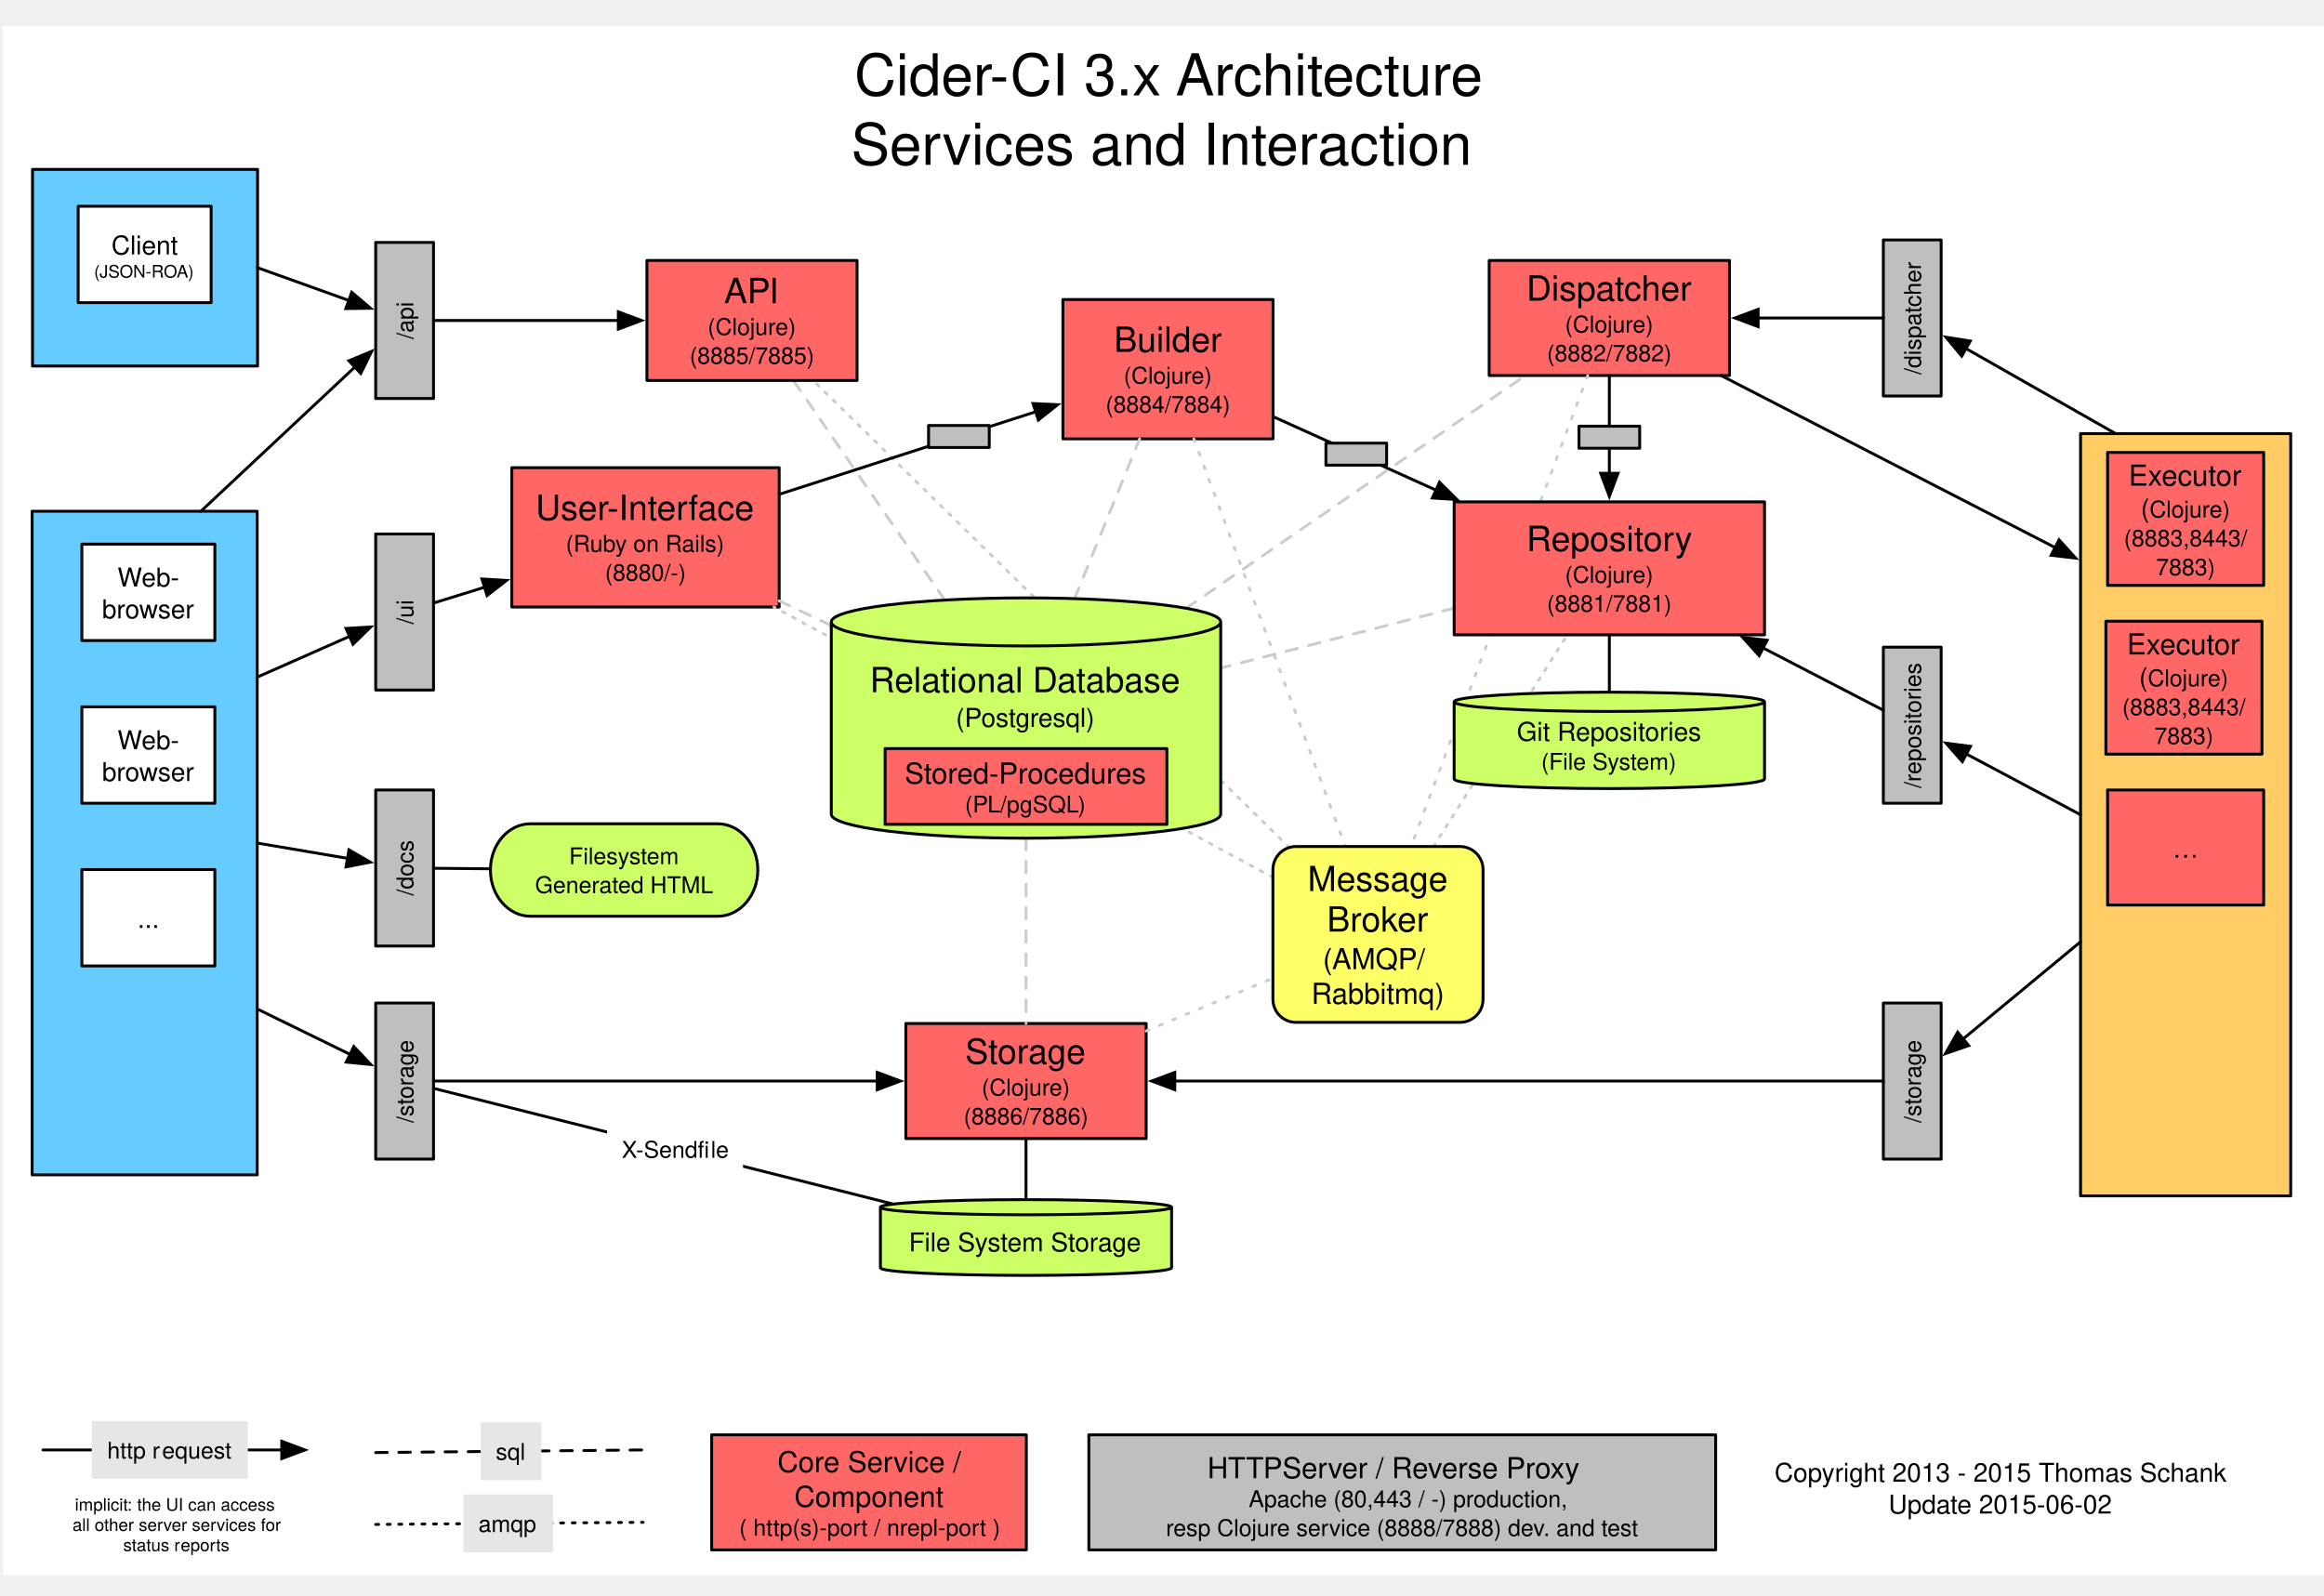
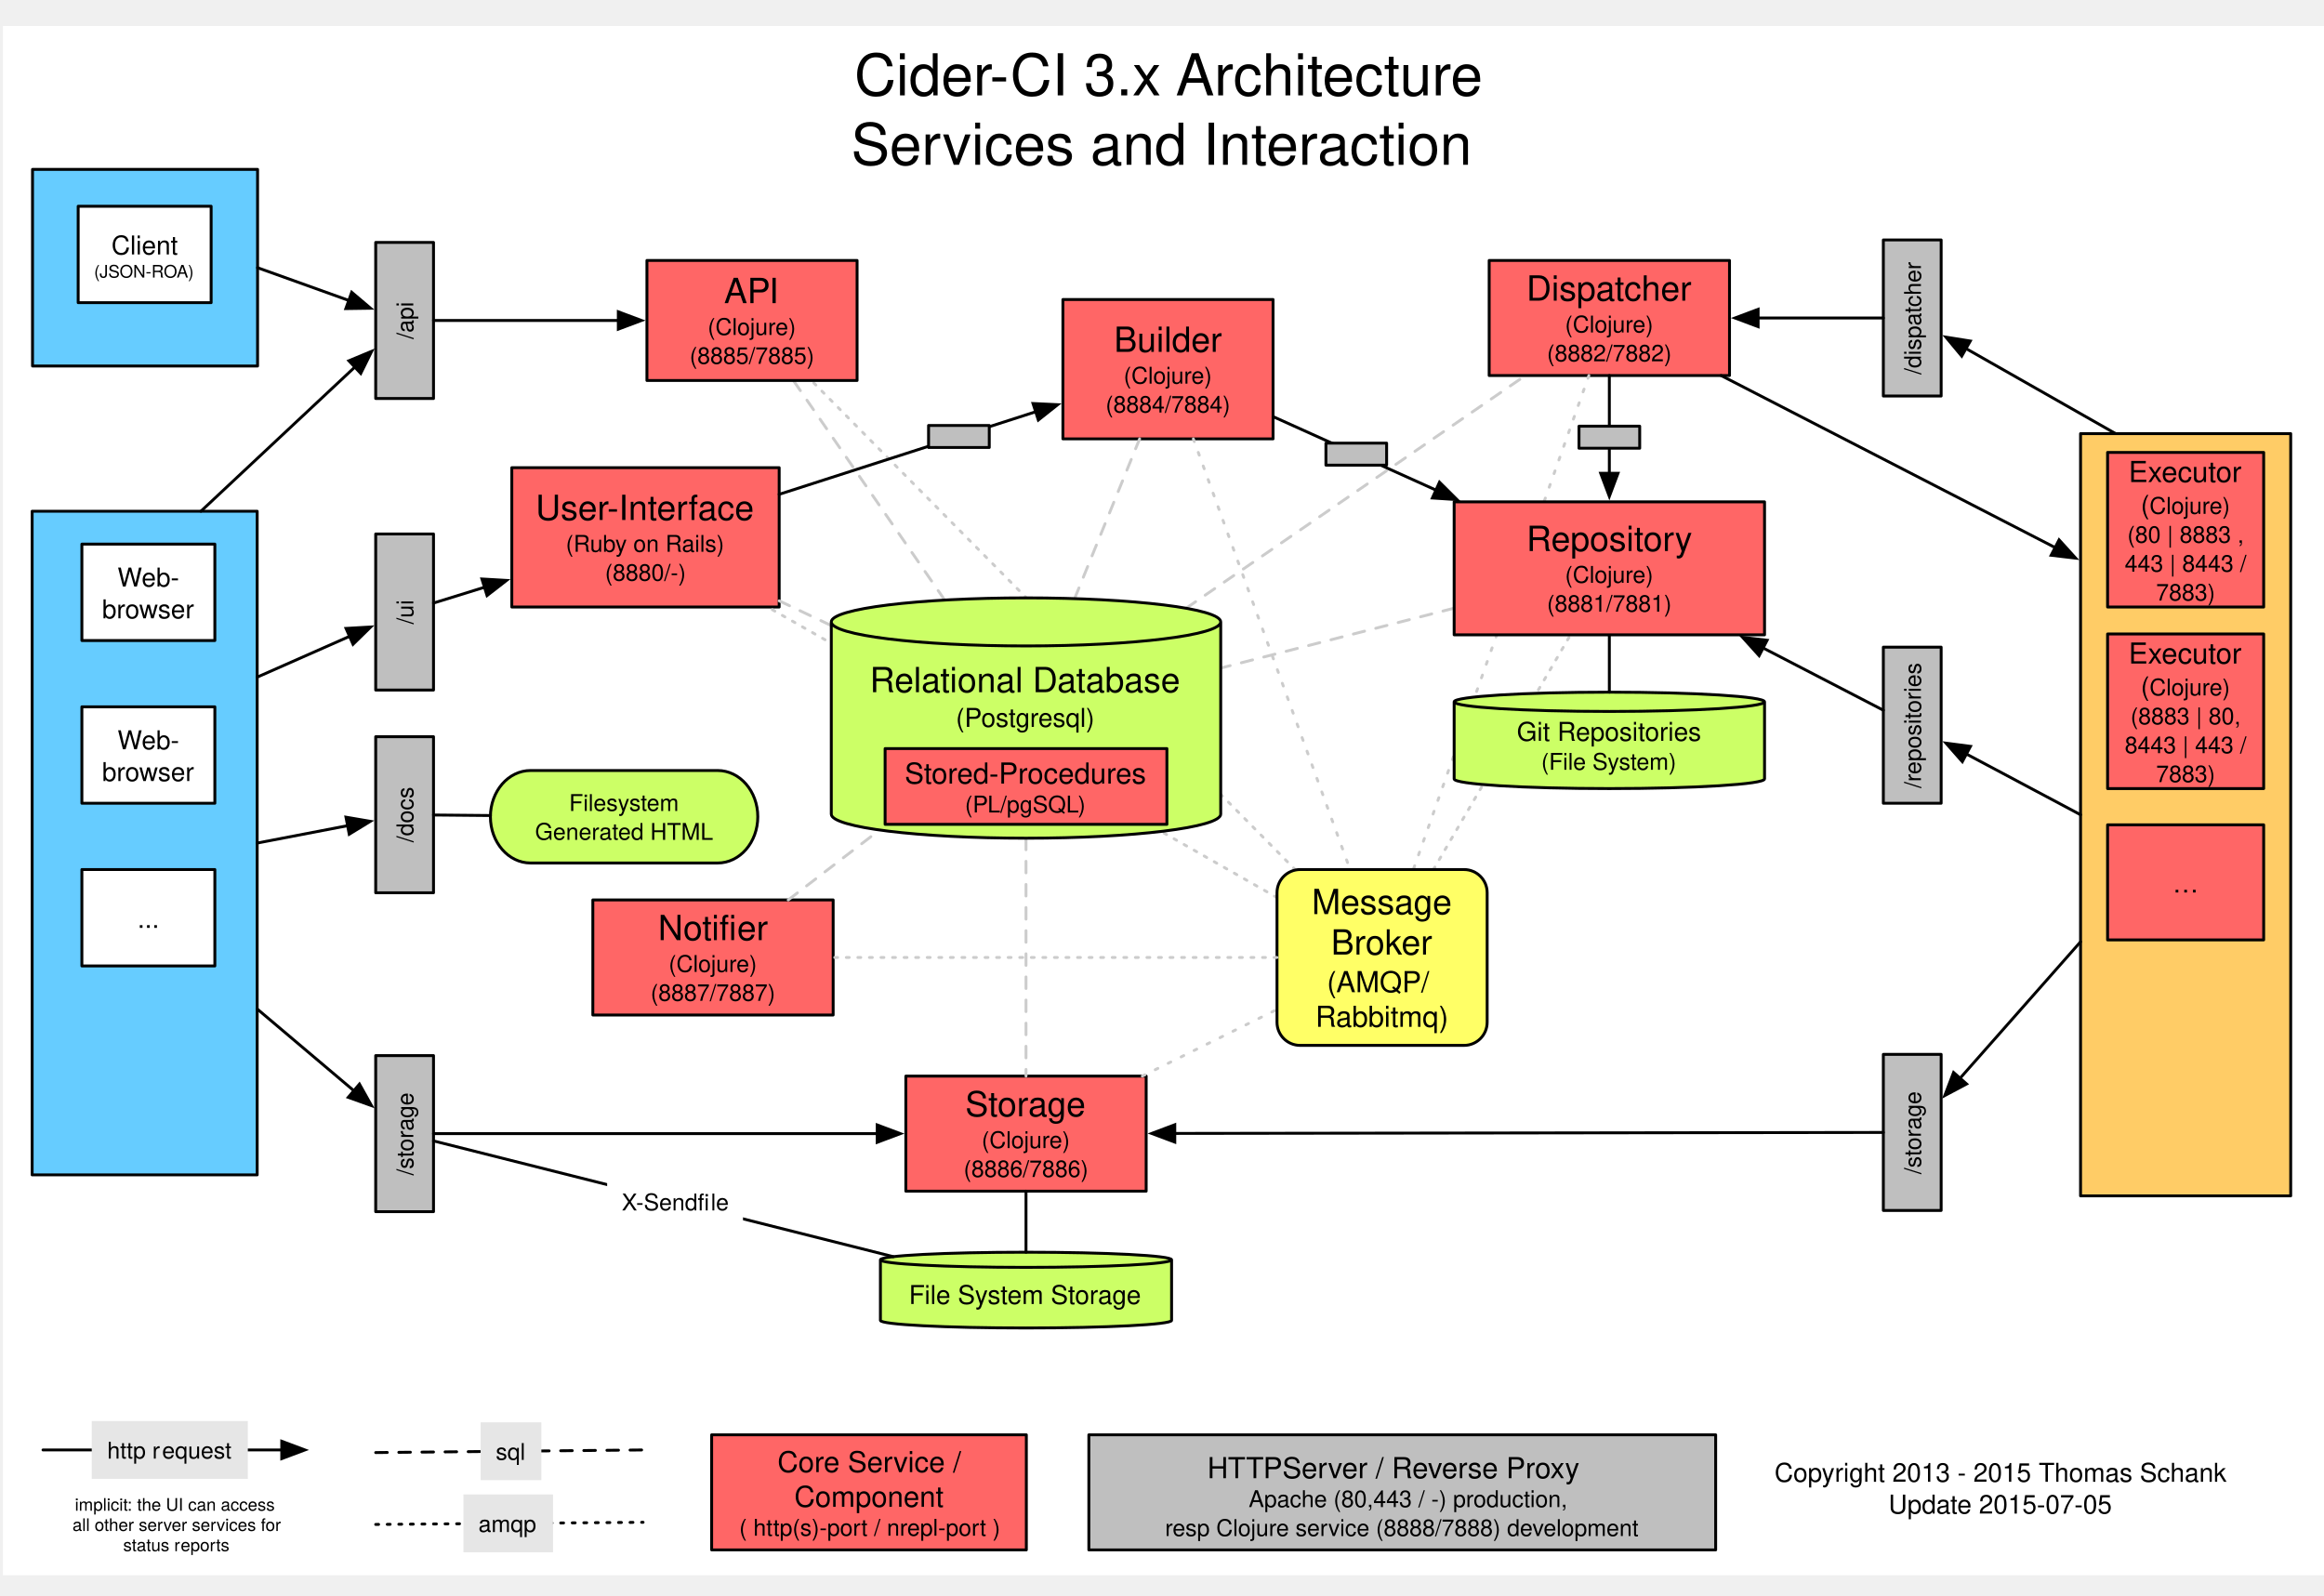
<svg xmlns="http://www.w3.org/2000/svg" xmlns:xlink="http://www.w3.org/1999/xlink" version="1.1" viewBox="-1 -9 804 552" width="67pc" height="46pc">
  <defs>
    <filter id="Shadow" filterUnits="userSpaceOnUse">
      <feGaussianBlur in="SourceAlpha" result="blur" stdDeviation="1.308" />
      <feOffset in="blur" result="offset" dx="0" dy="2" />
      <feFlood flood-color="black" flood-opacity=".5" result="flood" />
      <feComposite in="flood" in2="offset" operator="in" />
    </filter>
    <font-face font-family="Helvetica" font-size="20" units-per-em="1000" underline-position="-75.684" underline-thickness="49.316" slope="0" x-height="522.949" cap-height="717.285" ascent="770.02" descent="-229.98" font-weight="500">
      <font-face-src>
        <font-face-name name="Helvetica" />
      </font-face-src>
    </font-face>
    <font-face font-family="Helvetica" font-size="9" units-per-em="1000" underline-position="-75.684" underline-thickness="49.316" slope="0" x-height="522.949" cap-height="717.285" ascent="770.02" descent="-229.98" font-weight="500">
      <font-face-src>
        <font-face-name name="Helvetica" />
      </font-face-src>
    </font-face>
    <font-face font-family="Helvetica" font-size="12" units-per-em="1000" underline-position="-75.684" underline-thickness="49.316" slope="0" x-height="522.949" cap-height="717.285" ascent="770.02" descent="-229.98" font-weight="500">
      <font-face-src>
        <font-face-name name="Helvetica" />
      </font-face-src>
    </font-face>
    <font-face font-family="Helvetica" font-size="8" units-per-em="1000" underline-position="-75.684" underline-thickness="49.316" slope="0" x-height="522.949" cap-height="717.285" ascent="770.02" descent="-229.98" font-weight="500">
      <font-face-src>
        <font-face-name name="Helvetica" />
      </font-face-src>
    </font-face>
    <marker orient="auto" overflow="visible" markerUnits="strokeWidth" id="FilledArrow_Marker" viewBox="-1 -4 10 8" markerWidth="10" markerHeight="8" color="black">
      <g>
        <path d="M 8 0 L 0 -3 L 0 3 Z" fill="currentColor" stroke="currentColor" stroke-width="1" />
      </g>
    </marker>
    <font-face font-family="Helvetica Neue" font-size="8" panose-1="2 0 5 3 0 0 0 2 0 4" units-per-em="1000" underline-position="-100" underline-thickness="50" slope="0" x-height="517" cap-height="714" ascent="951.996" descent="-212.997" font-weight="500">
      <font-face-src>
        <font-face-name name="HelveticaNeue" />
      </font-face-src>
    </font-face>
    <font-face font-family="Helvetica" font-size="10" units-per-em="1000" underline-position="-75.684" underline-thickness="49.316" slope="0" x-height="522.949" cap-height="717.285" ascent="770.02" descent="-229.98" font-weight="500">
      <font-face-src>
        <font-face-name name="Helvetica" />
      </font-face-src>
    </font-face>
    <marker orient="auto" overflow="visible" markerUnits="strokeWidth" id="FilledArrow_Marker_2" viewBox="-9 -4 10 8" markerWidth="10" markerHeight="8" color="black">
      <g>
        <path d="M -8 0 L 0 3 L 0 -3 Z" fill="currentColor" stroke="currentColor" stroke-width="1" />
      </g>
    </marker>
    <font-face font-family="Helvetica" font-size="6" units-per-em="1000" underline-position="-75.684" underline-thickness="49.316" slope="0" x-height="522.949" cap-height="717.285" ascent="770.02" descent="-229.98" font-weight="500">
      <font-face-src>
        <font-face-name name="Helvetica" />
      </font-face-src>
    </font-face>
    <font-face font-family="Helvetica Neue" font-size="6" panose-1="2 0 5 3 0 0 0 2 0 4" units-per-em="1000" underline-position="-100" underline-thickness="50" slope="0" x-height="517" cap-height="714" ascent="951.996" descent="-212.997" font-weight="500">
      <font-face-src>
        <font-face-name name="HelveticaNeue" />
      </font-face-src>
    </font-face>
  </defs>
  <g stroke="none" stroke-opacity="1" stroke-dasharray="none" fill="none" fill-opacity="1">
    <rect fill="white" width="806" height="536" />
    <g>
      <g>
        <xlink:use xlink:href="#id170_Graphic" filter="url(#Shadow)" />
        <xlink:use xlink:href="#id171_Graphic" filter="url(#Shadow)" />
        <xlink:use xlink:href="#id174_Graphic" filter="url(#Shadow)" />
        <xlink:use xlink:href="#id218_Graphic" filter="url(#Shadow)" />
      </g>
      <text transform="translate(290.5072 5)" fill="black">
        <tspan font-family="Helvetica" font-size="20" font-weight="500" x="4.069" y="19" textLength="112.246">Cider-CI 3.x </tspan>
        <tspan font-family="Helvetica" font-size="20" font-weight="500" x="115.222" y="19" textLength="112.266">Architecture </tspan>
        <tspan font-family="Helvetica" font-size="20" font-weight="500" x="2.941" y="43" textLength="225.674"> Services and Interaction </tspan>
      </text>
      <text transform="translate(605.0974 494.6719)" fill="black">
        <tspan font-family="Helvetica" font-size="9" font-weight="500" x="7.8" y="9" textLength="91.56">Copyright 2013 - 2015 </tspan>
        <tspan font-family="Helvetica" font-size="9" font-weight="500" x="99.202" y="9" textLength="65.03">Thomas Schank</tspan>
-         <tspan font-family="Helvetica" font-size="9" font-weight="500" x="47.236" y="20" textLength="80.06">Update 2015-06-02 </tspan>
+         <tspan font-family="Helvetica" font-size="9" font-weight="500" x="47.236" y="20" textLength="80.06">Update 2015-07-05 </tspan>
      </text>
      <rect x="514.191" y="81.112" width="83.141" height="39.811" fill="#f66" />
      <rect x="514.191" y="81.112" width="83.141" height="39.811" stroke="black" stroke-linecap="round" stroke-linejoin="round" stroke-width="1" />
      <text transform="translate(519.1907 84.01771)" fill="black">
        <tspan font-family="Helvetica" font-size="12" font-weight="500" x="7.892" y="11" textLength="57.357">Dispatcher</tspan>
        <tspan font-family="Helvetica" font-size="8" font-weight="500" x="21.235" y="22" textLength="30.672">(Clojure)</tspan>
        <tspan font-family="Helvetica" font-size="8" font-weight="500" x="14.998" y="32" textLength="43.145">(8882/7882)</tspan>
      </text>
      <rect x="176.062" y="152.809" width="92.499" height="48.208" fill="#f66" />
      <rect x="176.062" y="152.809" width="92.499" height="48.208" stroke="black" stroke-linecap="round" stroke-linejoin="round" stroke-width="1" />
      <text transform="translate(181.0623 159.9126)" fill="black">
        <tspan font-family="Helvetica" font-size="12" font-weight="500" x="3.237" y="11" textLength="76.025">User-Interface</tspan>
        <tspan font-family="Helvetica" font-size="8" font-weight="500" x="13.685" y="22" textLength="55.129">(Ruby on Rails)</tspan>
        <tspan font-family="Helvetica" font-size="8" font-weight="500" x="27.244" y="32" textLength="28.012">(8880/-)</tspan>
      </text>
-       <line x1="548.291" y1="120.923" x2="487.137" y2="283.882" stroke="#ccc" stroke-linecap="round" stroke-linejoin="round" stroke-width="1" stroke-dasharray="1,4" />
-       <line x1="494.943" y1="283.882" x2="541.228" y2="210.635" stroke="#ccc" stroke-linecap="round" stroke-linejoin="round" stroke-width="1" stroke-dasharray="1,3" />
-       <line x1="439.37" y1="294.593" x2="266.771" y2="201.016" stroke="#ccc" stroke-linecap="round" stroke-linejoin="round" stroke-width="1" stroke-dasharray="1,3" />
+       <line x1="548.688" y1="120.923" x2="487.948" y2="291.847" stroke="#ccc" stroke-linecap="round" stroke-linejoin="round" stroke-width="1" stroke-dasharray="1,4" />
+       <line x1="494.903" y1="291.847" x2="542.33" y2="210.635" stroke="#ccc" stroke-linecap="round" stroke-linejoin="round" stroke-width="1" stroke-dasharray="1,3" />
+       <line x1="440.787" y1="301.531" x2="264.57" y2="201.016" stroke="#ccc" stroke-linecap="round" stroke-linejoin="round" stroke-width="1" stroke-dasharray="1,3" />
      <line x1="286.59" y1="207.438" x2="268.562" y2="198.876" stroke="#ccc" stroke-linecap="round" stroke-linejoin="round" stroke-width="1" stroke-dasharray="4,4" />
      <line x1="409.339" y1="201.44" x2="526.738" y2="120.923" stroke="#ccc" stroke-linecap="round" stroke-linejoin="round" stroke-width="1" stroke-dasharray="4,4" />
      <line x1="13.875" y1="492.655" x2="96.474" y2="492.655" marker-end="url(#FilledArrow_Marker)" stroke="black" stroke-linecap="round" stroke-linejoin="round" stroke-width="1" />
      <rect x="30.741" y="482.655" width="54" height="20" fill="#e6e6e6" />
      <text transform="translate(35.74117 487.6554)" fill="black">
        <tspan font-family="Helvetica Neue" font-size="8" font-weight="500" x=".36" y="8" textLength="19.12">http r</tspan>
        <tspan font-family="Helvetica Neue" font-size="8" font-weight="500" x="19.336" y="8" textLength="24.304">equest</tspan>
      </text>
      <line x1="128.976" y1="493.56" x2="221.476" y2="492.655" stroke="black" stroke-linecap="round" stroke-linejoin="round" stroke-width="1" stroke-dasharray="4,4" />
      <rect x="165.285" y="483.102" width="21" height="20" fill="#e6e6e6" />
      <text transform="translate(170.2855 488.102)" fill="black">
        <tspan font-family="Helvetica Neue" font-size="8" font-weight="500" x=".24" y="8" textLength="10.52">sql</tspan>
      </text>
      <line x1="128.976" y1="518.425" x2="221.476" y2="517.688" stroke="black" stroke-linecap="round" stroke-linejoin="round" stroke-width="1" stroke-dasharray="1,3" />
      <rect x="159.321" y="508.06" width="31" height="20" fill="#e6e6e6" />
      <text transform="translate(164.3215 513.0598)" fill="black">
        <tspan font-family="Helvetica Neue" font-size="8" font-weight="500" x=".196" y="8" textLength="20.608">amqp</tspan>
      </text>
      <line x1="502.071" y1="201.415" x2="421.312" y2="222.14" stroke="#ccc" stroke-linecap="round" stroke-linejoin="round" stroke-width="1" stroke-dasharray="4,4" />
      <path d="M 502.071 260.496 L 502.071 233.813 C 502.071 231.972 526.124 230.478 555.761 230.478 C 585.399 230.478 609.452 231.972 609.452 233.813 L 609.452 260.496 C 609.452 262.337 585.399 263.832 555.761 263.832 C 526.124 263.832 502.071 262.337 502.071 260.496" fill="#cf6" />
      <path d="M 502.071 260.496 L 502.071 233.813 C 502.071 231.972 526.124 230.478 555.761 230.478 C 585.399 230.478 609.452 231.972 609.452 233.813 L 609.452 260.496 C 609.452 262.337 585.399 263.832 555.761 263.832 C 526.124 263.832 502.071 262.337 502.071 260.496 M 502.071 233.813 C 502.071 235.654 526.124 237.149 555.761 237.149 C 585.399 237.149 609.452 235.654 609.452 233.813" stroke="black" stroke-linecap="round" stroke-linejoin="round" stroke-width="1" />
      <text transform="translate(507.0707 238.3224)" fill="black">
        <tspan font-family="Helvetica" font-size="9" font-weight="500" x="16.679" y="9" textLength="64.024">Git Repositories</tspan>
        <tspan font-family="Helvetica" font-size="8" font-weight="500" x="25.134" y="19" textLength="47.113">(File System)</tspan>
      </text>
      <line x1="555.761" y1="210.635" x2="555.761" y2="230.478" stroke="black" stroke-linecap="round" stroke-linejoin="round" stroke-width="1" />
      <rect x="375.694" y="487.425" width="216.85" height="39.811" fill="#bfbfbf" />
      <rect x="375.694" y="487.425" width="216.85" height="39.811" stroke="black" stroke-linecap="round" stroke-linejoin="round" stroke-width="1" />
      <text transform="translate(380.694 492.4246)" fill="black">
        <tspan font-family="Helvetica" font-size="10" font-weight="500" x="35.998" y="10" textLength="26.108">HTTP</tspan>
        <tspan font-family="Helvetica" font-size="10" font-weight="500" x="61.931" y="10" textLength="111.699">  Server / Reverse Proxy </tspan>
        <tspan font-family="Helvetica" font-size="8" font-weight="500" x="46.277" y="20" textLength="4.445">  </tspan>
        <tspan font-family="Helvetica" font-size="8" font-weight="500" x="50.285" y="20" textLength="114.734">Apache (80,443 / -) production,  </tspan>
-         <tspan font-family="Helvetica" font-size="8" font-weight="500" x="21.675" y="30" textLength="131.18">resp Clojure service (8888/7888) dev</tspan>
-         <tspan font-family="Helvetica" font-size="8" font-weight="500" x="152.265" y="30" textLength="32.91">. and test</tspan>
+         <tspan font-family="Helvetica" font-size="8" font-weight="500" x="21.38" y="30" textLength="164.09">resp Clojure service (8888/7888) development</tspan>
      </text>
      <rect x="650.551" y="214.905" width="20" height="54" fill="#bfbfbf" />
      <rect x="650.551" y="214.905" width="20" height="54" stroke="black" stroke-linecap="round" stroke-linejoin="round" stroke-width="1" />
      <text transform="translate(655.5512 263.905) rotate(-90)" fill="black">
        <tspan font-family="Helvetica" font-size="8" font-weight="500" x=".213" y="8" textLength="43.574">/repositories</tspan>
      </text>
      <rect x="718.778" y="141.021" width="72.703" height="263.73" fill="#fc6" />
      <rect x="718.778" y="141.021" width="72.703" height="263.73" stroke="black" stroke-linecap="round" stroke-linejoin="round" stroke-width="1" />
      <line x1="709.977" y1="180.443" x2="594.411" y2="120.923" marker-start="url(#FilledArrow_Marker_2)" stroke="black" stroke-linecap="round" stroke-linejoin="round" stroke-width="1" />
      <line x1="608.963" y1="215.188" x2="650.551" y2="236.726" marker-start="url(#FilledArrow_Marker_2)" stroke="black" stroke-linecap="round" stroke-linejoin="round" stroke-width="1" />
      <rect x="366.718" y="94.628" width="72.703" height="48.208" fill="#f66" />
      <rect x="366.718" y="94.628" width="72.703" height="48.208" stroke="black" stroke-linecap="round" stroke-linejoin="round" stroke-width="1" />
      <text transform="translate(371.7182 101.7315)" fill="black">
        <tspan font-family="Helvetica" font-size="12" font-weight="500" x="12.675" y="11" textLength="37.354">Builder</tspan>
        <tspan font-family="Helvetica" font-size="8" font-weight="500" x="16.016" y="22" textLength="30.672">(Clojure)</tspan>
        <tspan font-family="Helvetica" font-size="8" font-weight="500" x="9.779" y="32" textLength="43.145">(8884/7884)</tspan>
      </text>
-       <line x1="412.024" y1="142.835" x2="464.421" y2="283.882" stroke="#ccc" stroke-linecap="round" stroke-linejoin="round" stroke-width="1" stroke-dasharray="1,4" />
+       <line x1="411.841" y1="142.835" x2="466.069" y2="291.847" stroke="#ccc" stroke-linecap="round" stroke-linejoin="round" stroke-width="1" stroke-dasharray="1,4" />
      <line x1="370.762" y1="198.119" x2="393.26" y2="142.835" stroke="#ccc" stroke-linecap="round" stroke-linejoin="round" stroke-width="1" stroke-dasharray="4,4" />
      <rect x="10.116" y="167.878" width="77.857" height="229.606" fill="#6cf" />
      <rect x="10.116" y="167.878" width="77.857" height="229.606" stroke="black" stroke-linecap="round" stroke-linejoin="round" stroke-width="1" />
      <g id="id170_Graphic">
        <rect x="27.327" y="179.256" width="46" height="33.354" fill="white" />
        <rect x="27.327" y="179.256" width="46" height="33.354" stroke="black" stroke-linecap="round" stroke-linejoin="round" stroke-width="1" />
        <text transform="translate(32.32673 184.9326)" fill="black">
          <tspan font-family="Helvetica" font-size="9" font-weight="500" x="7.328" y="9" textLength="8.495">W</tspan>
          <tspan font-family="Helvetica" font-size="9" font-weight="500" x="15.664" y="9" textLength="13.008">eb-</tspan>
          <tspan font-family="Helvetica" font-size="9" font-weight="500" x="1.995" y="20" textLength="32.01">browser</tspan>
        </text>
      </g>
      <g id="id171_Graphic">
        <rect x="27.327" y="291.847" width="46" height="33.354" fill="white" />
        <rect x="27.327" y="291.847" width="46" height="33.354" stroke="black" stroke-linecap="round" stroke-linejoin="round" stroke-width="1" />
        <text transform="translate(32.32671 303.0238)" fill="black">
          <tspan font-family="Helvetica" font-size="9" font-weight="500" x="14.249" y="9" textLength="7.501">...</tspan>
        </text>
      </g>
      <g id="id174_Graphic">
        <rect x="27.327" y="235.551" width="46" height="33.354" fill="white" />
        <rect x="27.327" y="235.551" width="46" height="33.354" stroke="black" stroke-linecap="round" stroke-linejoin="round" stroke-width="1" />
        <text transform="translate(32.32671 241.2282)" fill="black">
          <tspan font-family="Helvetica" font-size="9" font-weight="500" x="7.328" y="9" textLength="8.495">W</tspan>
          <tspan font-family="Helvetica" font-size="9" font-weight="500" x="15.664" y="9" textLength="13.008">eb-</tspan>
          <tspan font-family="Helvetica" font-size="9" font-weight="500" x="1.995" y="20" textLength="32.01">browser</tspan>
        </text>
      </g>
      <rect x="128.976" y="175.748" width="20" height="54" fill="#bfbfbf" />
      <rect x="128.976" y="175.748" width="20" height="54" stroke="black" stroke-linecap="round" stroke-linejoin="round" stroke-width="1" />
      <text transform="translate(133.9764 224.748) rotate(-90)" fill="black">
        <tspan font-family="Helvetica" font-size="8" font-weight="500" x="17.775" y="8" textLength="8.449">/ui</tspan>
      </text>
      <line x1="555.761" y1="154.735" x2="555.761" y2="120.923" marker-start="url(#FilledArrow_Marker_2)" stroke="black" stroke-linecap="round" stroke-linejoin="round" stroke-width="1" />
      <line x1="87.973" y1="225.279" x2="119.921" y2="211.166" marker-end="url(#FilledArrow_Marker)" stroke="black" stroke-linecap="round" stroke-linejoin="round" stroke-width="1" />
      <line x1="148.976" y1="199.648" x2="166.606" y2="194.182" marker-end="url(#FilledArrow_Marker)" stroke="black" stroke-linecap="round" stroke-linejoin="round" stroke-width="1" />
-       <rect x="128.976" y="338.024" width="20" height="54" fill="#bfbfbf" />
-       <rect x="128.976" y="338.024" width="20" height="54" stroke="black" stroke-linecap="round" stroke-linejoin="round" stroke-width="1" />
-       <text transform="translate(133.9764 387.0242) rotate(-90)" fill="black">
+       <rect x="128.976" y="356.215" width="20" height="54" fill="#bfbfbf" />
+       <rect x="128.976" y="356.215" width="20" height="54" stroke="black" stroke-linecap="round" stroke-linejoin="round" stroke-width="1" />
+       <text transform="translate(133.9764 405.2154) rotate(-90)" fill="black">
        <tspan font-family="Helvetica" font-size="8" font-weight="500" x="7.547" y="8" textLength="28.906">/storage</tspan>
      </text>
-       <line x1="87.973" y1="340.082" x2="120.083" y2="355.785" marker-end="url(#FilledArrow_Marker)" stroke="black" stroke-linecap="round" stroke-linejoin="round" stroke-width="1" />
-       <rect x="312.38" y="345.119" width="83.141" height="39.811" fill="#f66" />
-       <rect x="312.38" y="345.119" width="83.141" height="39.811" stroke="black" stroke-linecap="round" stroke-linejoin="round" stroke-width="1" />
-       <text transform="translate(317.3804 348.0242)" fill="black">
+       <line x1="87.973" y1="340.082" x2="121.417" y2="368.366" marker-end="url(#FilledArrow_Marker)" stroke="black" stroke-linecap="round" stroke-linejoin="round" stroke-width="1" />
+       <rect x="312.38" y="363.31" width="83.141" height="39.811" fill="#f66" />
+       <rect x="312.38" y="363.31" width="83.141" height="39.811" stroke="black" stroke-linecap="round" stroke-linejoin="round" stroke-width="1" />
+       <text transform="translate(317.3804 366.2154)" fill="black">
        <tspan font-family="Helvetica" font-size="12" font-weight="500" x="15.556" y="11" textLength="42.029">Storage</tspan>
        <tspan font-family="Helvetica" font-size="8" font-weight="500" x="21.235" y="22" textLength="32.895">(Clojure) </tspan>
        <tspan font-family="Helvetica" font-size="8" font-weight="500" x="14.998" y="32" textLength="43.145">(8886/7886)</tspan>
      </text>
-       <rect x="650.551" y="338.024" width="20" height="54" fill="#bfbfbf" />
-       <rect x="650.551" y="338.024" width="20" height="54" stroke="black" stroke-linecap="round" stroke-linejoin="round" stroke-width="1" />
-       <text transform="translate(655.5512 387.0242) rotate(-90)" fill="black">
+       <rect x="650.551" y="355.792" width="20" height="54" fill="#bfbfbf" />
+       <rect x="650.551" y="355.792" width="20" height="54" stroke="black" stroke-linecap="round" stroke-linejoin="round" stroke-width="1" />
+       <text transform="translate(655.5512 404.7923) rotate(-90)" fill="black">
        <tspan font-family="Helvetica" font-size="8" font-weight="500" x="7.547" y="8" textLength="28.906">/storage</tspan>
      </text>
-       <line x1="718.778" y1="316.841" x2="678.178" y2="350.437" marker-end="url(#FilledArrow_Marker)" stroke="black" stroke-linecap="round" stroke-linejoin="round" stroke-width="1" />
-       <line x1="650.551" y1="365.024" x2="405.422" y2="365.024" marker-end="url(#FilledArrow_Marker)" stroke="black" stroke-linecap="round" stroke-linejoin="round" stroke-width="1" />
-       <line x1="395.522" y1="347.708" x2="439.37" y2="329.443" stroke="#ccc" stroke-linecap="round" stroke-linejoin="round" stroke-width="1" stroke-dasharray="1,4" />
-       <line x1="353.951" y1="280.998" x2="353.951" y2="345.119" stroke="#ccc" stroke-linecap="round" stroke-linejoin="round" stroke-width="1" stroke-dasharray="4,4" />
+       <line x1="718.778" y1="316.841" x2="677.103" y2="364.044" marker-end="url(#FilledArrow_Marker)" stroke="black" stroke-linecap="round" stroke-linejoin="round" stroke-width="1" />
+       <line x1="650.551" y1="382.806" x2="405.422" y2="383.144" marker-end="url(#FilledArrow_Marker)" stroke="black" stroke-linecap="round" stroke-linejoin="round" stroke-width="1" />
+       <line x1="394.183" y1="363.31" x2="440.787" y2="340.251" stroke="#ccc" stroke-linecap="round" stroke-linejoin="round" stroke-width="1" stroke-dasharray="1,4" />
+       <line x1="353.951" y1="280.998" x2="353.951" y2="363.31" stroke="#ccc" stroke-linecap="round" stroke-linejoin="round" stroke-width="1" stroke-dasharray="4,4" />
      <line x1="718.778" y1="272.886" x2="679.291" y2="251.876" marker-end="url(#FilledArrow_Marker)" stroke="black" stroke-linecap="round" stroke-linejoin="round" stroke-width="1" />
      <rect x="502.071" y="164.635" width="107.381" height="46" fill="#f66" />
      <rect x="502.071" y="164.635" width="107.381" height="46" stroke="black" stroke-linecap="round" stroke-linejoin="round" stroke-width="1" />
      <text transform="translate(507.0707 170.6354)" fill="black">
        <tspan font-family="Helvetica" font-size="12" font-weight="500" x="20.012" y="11" textLength="57.357">Repository</tspan>
        <tspan font-family="Helvetica" font-size="8" font-weight="500" x="33.355" y="22" textLength="30.672">(Clojure)</tspan>
        <tspan font-family="Helvetica" font-size="8" font-weight="500" x="27.118" y="32" textLength="43.145">(8881/7881)</tspan>
      </text>
      <rect x="650.551" y="74.018" width="20" height="54" fill="#bfbfbf" />
      <rect x="650.551" y="74.018" width="20" height="54" stroke="black" stroke-linecap="round" stroke-linejoin="round" stroke-width="1" />
      <text transform="translate(655.5512 123.0177) rotate(-90)" fill="black">
        <tspan font-family="Helvetica" font-size="8" font-weight="500" x="2.434" y="8" textLength="39.133">/dispatcher</tspan>
      </text>
      <line x1="730.895" y1="141.021" x2="679.157" y2="111.598" marker-end="url(#FilledArrow_Marker)" stroke="black" stroke-linecap="round" stroke-linejoin="round" stroke-width="1" />
      <line x1="650.551" y1="101.018" x2="607.232" y2="101.018" marker-end="url(#FilledArrow_Marker)" stroke="black" stroke-linecap="round" stroke-linejoin="round" stroke-width="1" />
      <line x1="495.769" y1="160.563" x2="439.421" y2="135.136" marker-start="url(#FilledArrow_Marker_2)" stroke="black" stroke-linecap="round" stroke-linejoin="round" stroke-width="1" />
-       <path d="M 303.586 429.643 L 303.586 408.673 C 303.586 407.226 326.149 406.051 353.951 406.051 C 381.753 406.051 404.316 407.226 404.316 408.673 L 404.316 429.643 C 404.316 431.09 381.753 432.264 353.951 432.264 C 326.149 432.264 303.586 431.09 303.586 429.643" fill="#cf6" />
-       <path d="M 303.586 429.643 L 303.586 408.673 C 303.586 407.226 326.149 406.051 353.951 406.051 C 381.753 406.051 404.316 407.226 404.316 408.673 L 404.316 429.643 C 404.316 431.09 381.753 432.264 353.951 432.264 C 326.149 432.264 303.586 431.09 303.586 429.643 M 303.586 408.673 C 303.586 410.12 326.149 411.294 353.951 411.294 C 381.753 411.294 404.316 410.12 404.316 408.673" stroke="black" stroke-linecap="round" stroke-linejoin="round" stroke-width="1" />
-       <text transform="translate(308.5859 414.9685)" fill="black">
+       <path d="M 303.586 447.834 L 303.586 426.864 C 303.586 425.417 326.149 424.243 353.951 424.243 C 381.753 424.243 404.316 425.417 404.316 426.864 L 404.316 447.834 C 404.316 449.281 381.753 450.456 353.951 450.456 C 326.149 450.456 303.586 449.281 303.586 447.834" fill="#cf6" />
+       <path d="M 303.586 447.834 L 303.586 426.864 C 303.586 425.417 326.149 424.243 353.951 424.243 C 381.753 424.243 404.316 425.417 404.316 426.864 L 404.316 447.834 C 404.316 449.281 381.753 450.456 353.951 450.456 C 326.149 450.456 303.586 449.281 303.586 447.834 M 303.586 426.864 C 303.586 428.311 326.149 429.485 353.951 429.485 C 381.753 429.485 404.316 428.311 404.316 426.864" stroke="black" stroke-linecap="round" stroke-linejoin="round" stroke-width="1" />
+       <text transform="translate(308.5859 433.1598)" fill="black">
        <tspan font-family="Helvetica" font-size="9" font-weight="500" x="4.85" y="9" textLength="81.031">File System Storage</tspan>
      </text>
-       <line x1="353.951" y1="406.051" x2="353.951" y2="384.93" stroke="black" stroke-linecap="round" stroke-linejoin="round" stroke-width="1" />
-       <line x1="308.032" y1="407.595" x2="148.976" y2="367.542" stroke="black" stroke-linecap="round" stroke-linejoin="round" stroke-width="1" />
-       <line x1="148.976" y1="365.024" x2="302.48" y2="365.024" marker-end="url(#FilledArrow_Marker)" stroke="black" stroke-linecap="round" stroke-linejoin="round" stroke-width="1" />
-       <rect x="209.044" y="378.586" width="47" height="20" fill="white" />
-       <text transform="translate(214.0443 383.5859)" fill="black">
+       <line x1="353.951" y1="424.243" x2="353.951" y2="403.121" stroke="black" stroke-linecap="round" stroke-linejoin="round" stroke-width="1" />
+       <line x1="308.032" y1="425.786" x2="148.976" y2="385.734" stroke="black" stroke-linecap="round" stroke-linejoin="round" stroke-width="1" />
+       <line x1="148.976" y1="383.215" x2="302.48" y2="383.215" marker-end="url(#FilledArrow_Marker)" stroke="black" stroke-linecap="round" stroke-linejoin="round" stroke-width="1" />
+       <rect x="209.044" y="396.777" width="47" height="20" fill="white" />
+       <text transform="translate(214.0443 401.7772)" fill="black">
        <tspan font-family="Helvetica Neue" font-size="8" font-weight="500" x=".056" y="8" textLength="30.816">X-Sendfi</tspan>
        <tspan font-family="Helvetica Neue" font-size="8" font-weight="500" x="30.872" y="8" textLength="6.072">le</tspan>
      </text>
-       <line x1="445.057" y1="284.222" x2="280.33" y2="122.64" stroke="#ccc" stroke-linecap="round" stroke-linejoin="round" stroke-width="1" stroke-dasharray="1,3" />
+       <line x1="447.207" y1="292.003" x2="279.698" y2="122.64" stroke="#ccc" stroke-linecap="round" stroke-linejoin="round" stroke-width="1" stroke-dasharray="1,3" />
      <line x1="325.826" y1="198.615" x2="273.471" y2="122.64" stroke="#ccc" stroke-linecap="round" stroke-linejoin="round" stroke-width="1" stroke-dasharray="4,4" />
      <rect x="222.81" y="81.112" width="72.703" height="41.528" fill="#f66" />
      <rect x="222.81" y="81.112" width="72.703" height="41.528" stroke="black" stroke-linecap="round" stroke-linejoin="round" stroke-width="1" />
      <text transform="translate(227.8103 84.87619)" fill="black">
        <tspan font-family="Helvetica" font-size="12" font-weight="500" x="21.681" y="11" textLength="19.342">API</tspan>
        <tspan font-family="Helvetica" font-size="8" font-weight="500" x="16.016" y="22" textLength="30.672">(Clojure)</tspan>
        <tspan font-family="Helvetica" font-size="8" font-weight="500" x="9.779" y="32" textLength="43.145">(8885/7885)</tspan>
      </text>
      <rect x="128.976" y="74.876" width="20" height="54" fill="#bfbfbf" />
      <rect x="128.976" y="74.876" width="20" height="54" stroke="black" stroke-linecap="round" stroke-linejoin="round" stroke-width="1" />
      <text transform="translate(133.9764 123.8762) rotate(-90)" fill="black">
        <tspan font-family="Helvetica" font-size="8" font-weight="500" x="15.551" y="8" textLength="12.898">/api</tspan>
      </text>
      <line x1="68.509" y1="167.878" x2="121.751" y2="118.01" marker-end="url(#FilledArrow_Marker)" stroke="black" stroke-linecap="round" stroke-linejoin="round" stroke-width="1" />
      <line x1="148.976" y1="101.876" x2="212.91" y2="101.876" marker-end="url(#FilledArrow_Marker)" stroke="black" stroke-linecap="round" stroke-linejoin="round" stroke-width="1" />
      <rect x="10.251" y="49.606" width="77.857" height="68.031" fill="#6cf" />
      <rect x="10.251" y="49.606" width="77.857" height="68.031" stroke="black" stroke-linecap="round" stroke-linejoin="round" stroke-width="1" />
      <g id="id218_Graphic">
        <rect x="26.045" y="62.362" width="46" height="33.354" fill="white" />
        <rect x="26.045" y="62.362" width="46" height="33.354" stroke="black" stroke-linecap="round" stroke-linejoin="round" stroke-width="1" />
        <text transform="translate(31.0449 70.03902)" fill="black">
          <tspan font-family="Helvetica" font-size="9" font-weight="500" x="6.495" y="9" textLength="23.01">Client</tspan>
          <tspan font-family="Helvetica" font-size="6" font-weight="500" x=".501" y="17" textLength="34.998">(JSON-ROA)</tspan>
        </text>
      </g>
      <line x1="88.108" y1="83.622" x2="119.658" y2="94.944" marker-end="url(#FilledArrow_Marker)" stroke="black" stroke-linecap="round" stroke-linejoin="round" stroke-width="1" />
-       <path d="M 447.37 283.882 L 504.073 283.882 C 508.491 283.882 512.073 287.464 512.073 291.882 L 512.073 336.719 C 512.073 341.138 508.491 344.719 504.073 344.719 L 447.37 344.719 C 442.952 344.719 439.37 341.138 439.37 336.719 L 439.37 291.882 C 439.37 287.464 442.952 283.882 447.37 283.882 Z" fill="#ff6" />
-       <path d="M 447.37 283.882 L 504.073 283.882 C 508.491 283.882 512.073 287.464 512.073 291.882 L 512.073 336.719 C 512.073 341.138 508.491 344.719 504.073 344.719 L 447.37 344.719 C 442.952 344.719 439.37 341.138 439.37 336.719 L 439.37 291.882 C 439.37 287.464 442.952 283.882 447.37 283.882 Z" stroke="black" stroke-linecap="round" stroke-linejoin="round" stroke-width="1" />
-       <text transform="translate(444.3701 288.3008)" fill="black">
+       <path d="M 448.787 291.847 L 505.49 291.847 C 509.909 291.847 513.49 295.429 513.49 299.847 L 513.49 344.684 C 513.49 349.102 509.909 352.684 505.49 352.684 L 448.787 352.684 C 444.369 352.684 440.787 349.102 440.787 344.684 L 440.787 299.847 C 440.787 295.429 444.369 291.847 448.787 291.847 Z" fill="#ff6" />
+       <path d="M 448.787 291.847 L 505.49 291.847 C 509.909 291.847 513.49 295.429 513.49 299.847 L 513.49 344.684 C 513.49 349.102 509.909 352.684 505.49 352.684 L 448.787 352.684 C 444.369 352.684 440.787 349.102 440.787 344.684 L 440.787 299.847 C 440.787 295.429 444.369 291.847 448.787 291.847 Z" stroke="black" stroke-linecap="round" stroke-linejoin="round" stroke-width="1" />
+       <text transform="translate(445.7874 296.2655)" fill="black">
        <tspan font-family="Helvetica" font-size="12" font-weight="500" x="7.006" y="11" textLength="48.691">Message</tspan>
        <tspan font-family="Helvetica" font-size="12" font-weight="500" x="13.68" y="25" textLength="35.344">Broker</tspan>
        <tspan font-family="Helvetica" font-size="10" font-weight="500" x="12.272" y="38" textLength="32.778">(AMQP</tspan>
        <tspan font-family="Helvetica" font-size="10" font-weight="500" x="44.874" y="38" textLength="8.335"> / </tspan>
        <tspan font-family="Helvetica" font-size="10" font-weight="500" x="8.287" y="50" textLength="46.128">Rabbitmq)</tspan>
      </text>
      <path d="M 286.59 272.684 L 286.59 206.171 C 286.59 201.582 316.768 197.857 353.951 197.857 C 391.134 197.857 421.312 201.582 421.312 206.171 L 421.312 272.684 C 421.312 277.274 391.134 280.998 353.951 280.998 C 316.768 280.998 286.59 277.274 286.59 272.684" fill="#cf6" />
      <path d="M 286.59 272.684 L 286.59 206.171 C 286.59 201.582 316.768 197.857 353.951 197.857 C 391.134 197.857 421.312 201.582 421.312 206.171 L 421.312 272.684 C 421.312 277.274 391.134 280.998 353.951 280.998 C 316.768 280.998 286.59 277.274 286.59 272.684 M 286.59 206.171 C 286.59 210.761 316.768 214.485 353.951 214.485 C 391.134 214.485 421.312 210.761 421.312 206.171" stroke="black" stroke-linecap="round" stroke-linejoin="round" stroke-width="1" />
      <text transform="translate(291.5898 219.4854)" fill="black">
        <tspan font-family="Helvetica" font-size="12" font-weight="500" x="8.326" y="11" textLength="108.07">Relational Database</tspan>
        <tspan font-family="Helvetica" font-size="9" font-weight="500" x="38.103" y="23" textLength="48.516">(Postgresql)</tspan>
      </text>
      <rect x="305.21" y="249.998" width="97.483" height="26.213" fill="#f66" />
      <rect x="305.21" y="249.998" width="97.483" height="26.213" stroke="black" stroke-linecap="round" stroke-linejoin="round" stroke-width="1" />
      <text transform="translate(310.2095 252.1049)" fill="black">
        <tspan font-family="Helvetica" font-size="10" font-weight="500" x="1.776" y="10" textLength="83.931">Stored-Procedures</tspan>
        <tspan font-family="Helvetica" font-size="8" font-weight="500" x="22.62" y="20" textLength="42.242">(PL/pgSQL)</tspan>
      </text>
-       <rect x="728.129" y="264.314" width="54" height="39.811" fill="#f66" />
-       <rect x="728.129" y="264.314" width="54" height="39.811" stroke="black" stroke-linecap="round" stroke-linejoin="round" stroke-width="1" />
-       <text transform="translate(733.1294 278.7198)" fill="black">
+       <rect x="728.129" y="276.378" width="54" height="39.811" fill="#f66" />
+       <rect x="728.129" y="276.378" width="54" height="39.811" stroke="black" stroke-linecap="round" stroke-linejoin="round" stroke-width="1" />
+       <text transform="translate(733.1294 290.7835)" fill="black">
        <tspan font-family="Helvetica" font-size="9" font-weight="500" x="17.5" y="9" textLength="9">…</tspan>
      </text>
-       <rect x="128.976" y="264.314" width="20" height="54" fill="#bfbfbf" />
-       <rect x="128.976" y="264.314" width="20" height="54" stroke="black" stroke-linecap="round" stroke-linejoin="round" stroke-width="1" />
-       <text transform="translate(133.9764 313.3143) rotate(-90)" fill="black">
+       <rect x="128.976" y="245.886" width="20" height="54" fill="#bfbfbf" />
+       <rect x="128.976" y="245.886" width="20" height="54" stroke="black" stroke-linecap="round" stroke-linejoin="round" stroke-width="1" />
+       <text transform="translate(133.9764 294.8856) rotate(-90)" fill="black">
        <tspan font-family="Helvetica" font-size="8" font-weight="500" x="12.439" y="8" textLength="19.121">/docs</tspan>
      </text>
-       <line x1="87.973" y1="282.681" x2="119.215" y2="287.969" marker-end="url(#FilledArrow_Marker)" stroke="black" stroke-linecap="round" stroke-linejoin="round" stroke-width="1" />
+       <line x1="87.973" y1="282.681" x2="119.254" y2="276.673" marker-end="url(#FilledArrow_Marker)" stroke="black" stroke-linecap="round" stroke-linejoin="round" stroke-width="1" />
    </g>
    <g>
-       <path d="M 182.536 276.01 L 247.286 276.01 C 254.945 276.01 261.161 283.178 261.161 292.01 C 261.161 300.842 254.945 308.01 247.286 308.01 L 182.536 308.01 C 174.877 308.01 168.661 300.842 168.661 292.01 C 168.661 283.178 174.877 276.01 182.536 276.01" fill="#cf6" />
-       <path d="M 182.536 276.01 L 247.286 276.01 C 254.945 276.01 261.161 283.178 261.161 292.01 C 261.161 300.842 254.945 308.01 247.286 308.01 L 182.536 308.01 C 174.877 308.01 168.661 300.842 168.661 292.01 C 168.661 283.178 174.877 276.01 182.536 276.01" stroke="black" stroke-linecap="round" stroke-linejoin="round" stroke-width="1" />
-       <text transform="translate(182.9113 282.0102)" fill="black">
+       <path d="M 182.536 257.582 L 247.286 257.582 C 254.945 257.582 261.161 264.75 261.161 273.582 C 261.161 282.414 254.945 289.582 247.286 289.582 L 182.536 289.582 C 174.877 289.582 168.661 282.414 168.661 273.582 C 168.661 264.75 174.877 257.582 182.536 257.582" fill="#cf6" />
+       <path d="M 182.536 257.582 L 247.286 257.582 C 254.945 257.582 261.161 264.75 261.161 273.582 C 261.161 282.414 254.945 289.582 247.286 289.582 L 182.536 289.582 C 174.877 289.582 168.661 282.414 168.661 273.582 C 168.661 264.75 174.877 257.582 182.536 257.582" stroke="black" stroke-linecap="round" stroke-linejoin="round" stroke-width="1" />
+       <text transform="translate(182.9113 263.5815)" fill="black">
        <tspan font-family="Helvetica Neue" font-size="8" font-weight="500" x="12.96" y="8" textLength="38.08">Filesystem</tspan>
        <tspan font-family="Helvetica Neue" font-size="8" font-weight="500" x="1.18" y="18" textLength="63.864">Generated HTML </tspan>
      </text>
-       <line x1="168.666" y1="291.586" x2="148.976" y2="291.406" stroke="black" stroke-linecap="round" stroke-linejoin="round" stroke-width="1" />
-       <rect x="727.533" y="205.924" width="54" height="46" fill="#f66" />
-       <rect x="727.533" y="205.924" width="54" height="46" stroke="black" stroke-linecap="round" stroke-linejoin="round" stroke-width="1" />
-       <text transform="translate(732.5333 207.4235)" fill="black">
-         <tspan font-family="Helvetica" font-size="10" font-weight="500" x="2.269" y="10" textLength="39.463">Executor</tspan>
-         <tspan font-family="Helvetica" font-size="9" font-weight="500" x="6.498" y="21" textLength="2.997">(</tspan>
-         <tspan font-family="Helvetica" font-size="8" font-weight="500" x="9.495" y="21" textLength="28.008">Clojure)</tspan>
-         <tspan font-family="Helvetica" font-size="8" font-weight="500" x=".648" y="31" textLength="42.703">(8883,8443/</tspan>
-         <tspan font-family="Helvetica" font-size="8" font-weight="500" x="11.77" y="41" textLength="20.461">7883)</tspan>
-       </text>
+       <line x1="168.666" y1="273.158" x2="148.976" y2="272.977" stroke="black" stroke-linecap="round" stroke-linejoin="round" stroke-width="1" />
      <rect x="245.197" y="487.425" width="108.869" height="39.811" fill="#f66" />
      <rect x="245.197" y="487.425" width="108.869" height="39.811" stroke="black" stroke-linecap="round" stroke-linejoin="round" stroke-width="1" />
      <text transform="translate(250.1969 490.3301)" fill="black">
        <tspan font-family="Helvetica" font-size="10" font-weight="500" x="17.757" y="10" textLength="66.133">Core Service / </tspan>
        <tspan font-family="Helvetica" font-size="10" font-weight="500" x="23.585" y="22" textLength="51.699">Component</tspan>
        <tspan font-family="Helvetica" font-size="8" font-weight="500" x="4.534" y="32" textLength="89.801">( http(s)-port / nrepl-port )</tspan>
      </text>
-       <rect x="728.129" y="147.533" width="54" height="46" fill="#f66" />
-       <rect x="728.129" y="147.533" width="54" height="46" stroke="black" stroke-linecap="round" stroke-linejoin="round" stroke-width="1" />
-       <text transform="translate(733.1294 149.0327)" fill="black">
+       <rect x="728.129" y="147.533" width="54" height="53.484" fill="#f66" />
+       <rect x="728.129" y="147.533" width="54" height="53.484" stroke="black" stroke-linecap="round" stroke-linejoin="round" stroke-width="1" />
+       <text transform="translate(733.1294 147.7745)" fill="black">
        <tspan font-family="Helvetica" font-size="10" font-weight="500" x="2.269" y="10" textLength="39.463">Executor</tspan>
        <tspan font-family="Helvetica" font-size="9" font-weight="500" x="6.498" y="21" textLength="2.997">(</tspan>
        <tspan font-family="Helvetica" font-size="8" font-weight="500" x="9.495" y="21" textLength="28.008">Clojure)</tspan>
-         <tspan font-family="Helvetica" font-size="8" font-weight="500" x=".648" y="31" textLength="42.703">(8883,8443/</tspan>
-         <tspan font-family="Helvetica" font-size="8" font-weight="500" x="11.77" y="41" textLength="20.461">7883)</tspan>
+         <tspan font-family="Helvetica" font-size="8" font-weight="500" x="1.836" y="31" textLength="42.551">(80 | 8883 , </tspan>
+         <tspan font-family="Helvetica" font-size="8" font-weight="500" x=".943" y="41" textLength="42.113">443 | 8443 /</tspan>
+         <tspan font-family="Helvetica" font-size="8" font-weight="500" x="11.77" y="51" textLength="20.461">7883)</tspan>
      </text>
      <text transform="translate(23.55385 507.6884)" fill="black">
        <tspan font-family="Helvetica Neue" font-size="6" font-weight="500" x="1.342" y="6" textLength="72.126">implicit: the UI can access </tspan>
        <tspan font-family="Helvetica Neue" font-size="6" font-weight="500" x=".52" y="13" textLength="73.77">all other server services for </tspan>
        <tspan font-family="Helvetica Neue" font-size="6" font-weight="500" x="18.067" y="20" textLength="20.004">status r</tspan>
        <tspan font-family="Helvetica Neue" font-size="6" font-weight="500" x="37.963" y="20" textLength="17.112">eports</tspan>
      </text>
      <rect x="545.261" y="138.46" width="21" height="7.618" fill="#bfbfbf" />
      <rect x="545.261" y="138.46" width="21" height="7.618" stroke="black" stroke-linecap="round" stroke-linejoin="round" stroke-width="1" />
      <rect x="457.709" y="144.317" width="21" height="7.618" fill="#bfbfbf" />
      <rect x="457.709" y="144.317" width="21" height="7.618" stroke="black" stroke-linecap="round" stroke-linejoin="round" stroke-width="1" />
      <line x1="357.294" y1="133.465" x2="268.562" y2="162.026" marker-start="url(#FilledArrow_Marker_2)" stroke="black" stroke-linecap="round" stroke-linejoin="round" stroke-width="1" />
      <rect x="320.242" y="138.203" width="21" height="7.618" fill="#bfbfbf" />
      <rect x="320.242" y="138.203" width="21" height="7.618" stroke="black" stroke-linecap="round" stroke-linejoin="round" stroke-width="1" />
+       <rect x="204.094" y="302.36" width="83.141" height="39.811" fill="#f66" />
+       <rect x="204.094" y="302.36" width="83.141" height="39.811" stroke="black" stroke-linecap="round" stroke-linejoin="round" stroke-width="1" />
+       <text transform="translate(209.0945 305.2655)" fill="black">
+         <tspan font-family="Helvetica" font-size="12" font-weight="500" x="17.566" y="11" textLength="27.34">Notifi</tspan>
+         <tspan font-family="Helvetica" font-size="12" font-weight="500" x="44.906" y="11" textLength="10.67">er</tspan>
+         <tspan font-family="Helvetica" font-size="8" font-weight="500" x="21.235" y="22" textLength="32.895">(Clojure) </tspan>
+         <tspan font-family="Helvetica" font-size="8" font-weight="500" x="14.998" y="32" textLength="43.145">(8887/7887)</tspan>
+       </text>
+       <line x1="271.686" y1="302.36" x2="303.313" y2="278.165" stroke="#ccc" stroke-linecap="round" stroke-linejoin="round" stroke-width="1" stroke-dasharray="4,4" />
+       <line x1="440.787" y1="322.265" x2="287.236" y2="322.265" stroke="#ccc" stroke-linecap="round" stroke-linejoin="round" stroke-width="1" stroke-dasharray="1,3" />
+       <rect x="728.129" y="210.348" width="54" height="53.484" fill="#f66" />
+       <rect x="728.129" y="210.348" width="54" height="53.484" stroke="black" stroke-linecap="round" stroke-linejoin="round" stroke-width="1" />
+       <text transform="translate(733.1294 210.5897)" fill="black">
+         <tspan font-family="Helvetica" font-size="10" font-weight="500" x="2.269" y="10" textLength="39.463">Executor</tspan>
+         <tspan font-family="Helvetica" font-size="9" font-weight="500" x="6.498" y="21" textLength="2.997">(</tspan>
+         <tspan font-family="Helvetica" font-size="8" font-weight="500" x="9.495" y="21" textLength="28.008">Clojure)</tspan>
+         <tspan font-family="Helvetica" font-size="8" font-weight="500" x="2.947" y="31" textLength="40.328">(8883 | 80, </tspan>
+         <tspan font-family="Helvetica" font-size="8" font-weight="500" x=".943" y="41" textLength="42.113">8443 | 443 /</tspan>
+         <tspan font-family="Helvetica" font-size="8" font-weight="500" x="11.77" y="51" textLength="20.461">7883)</tspan>
+       </text>
    </g>
  </g>
</svg>
